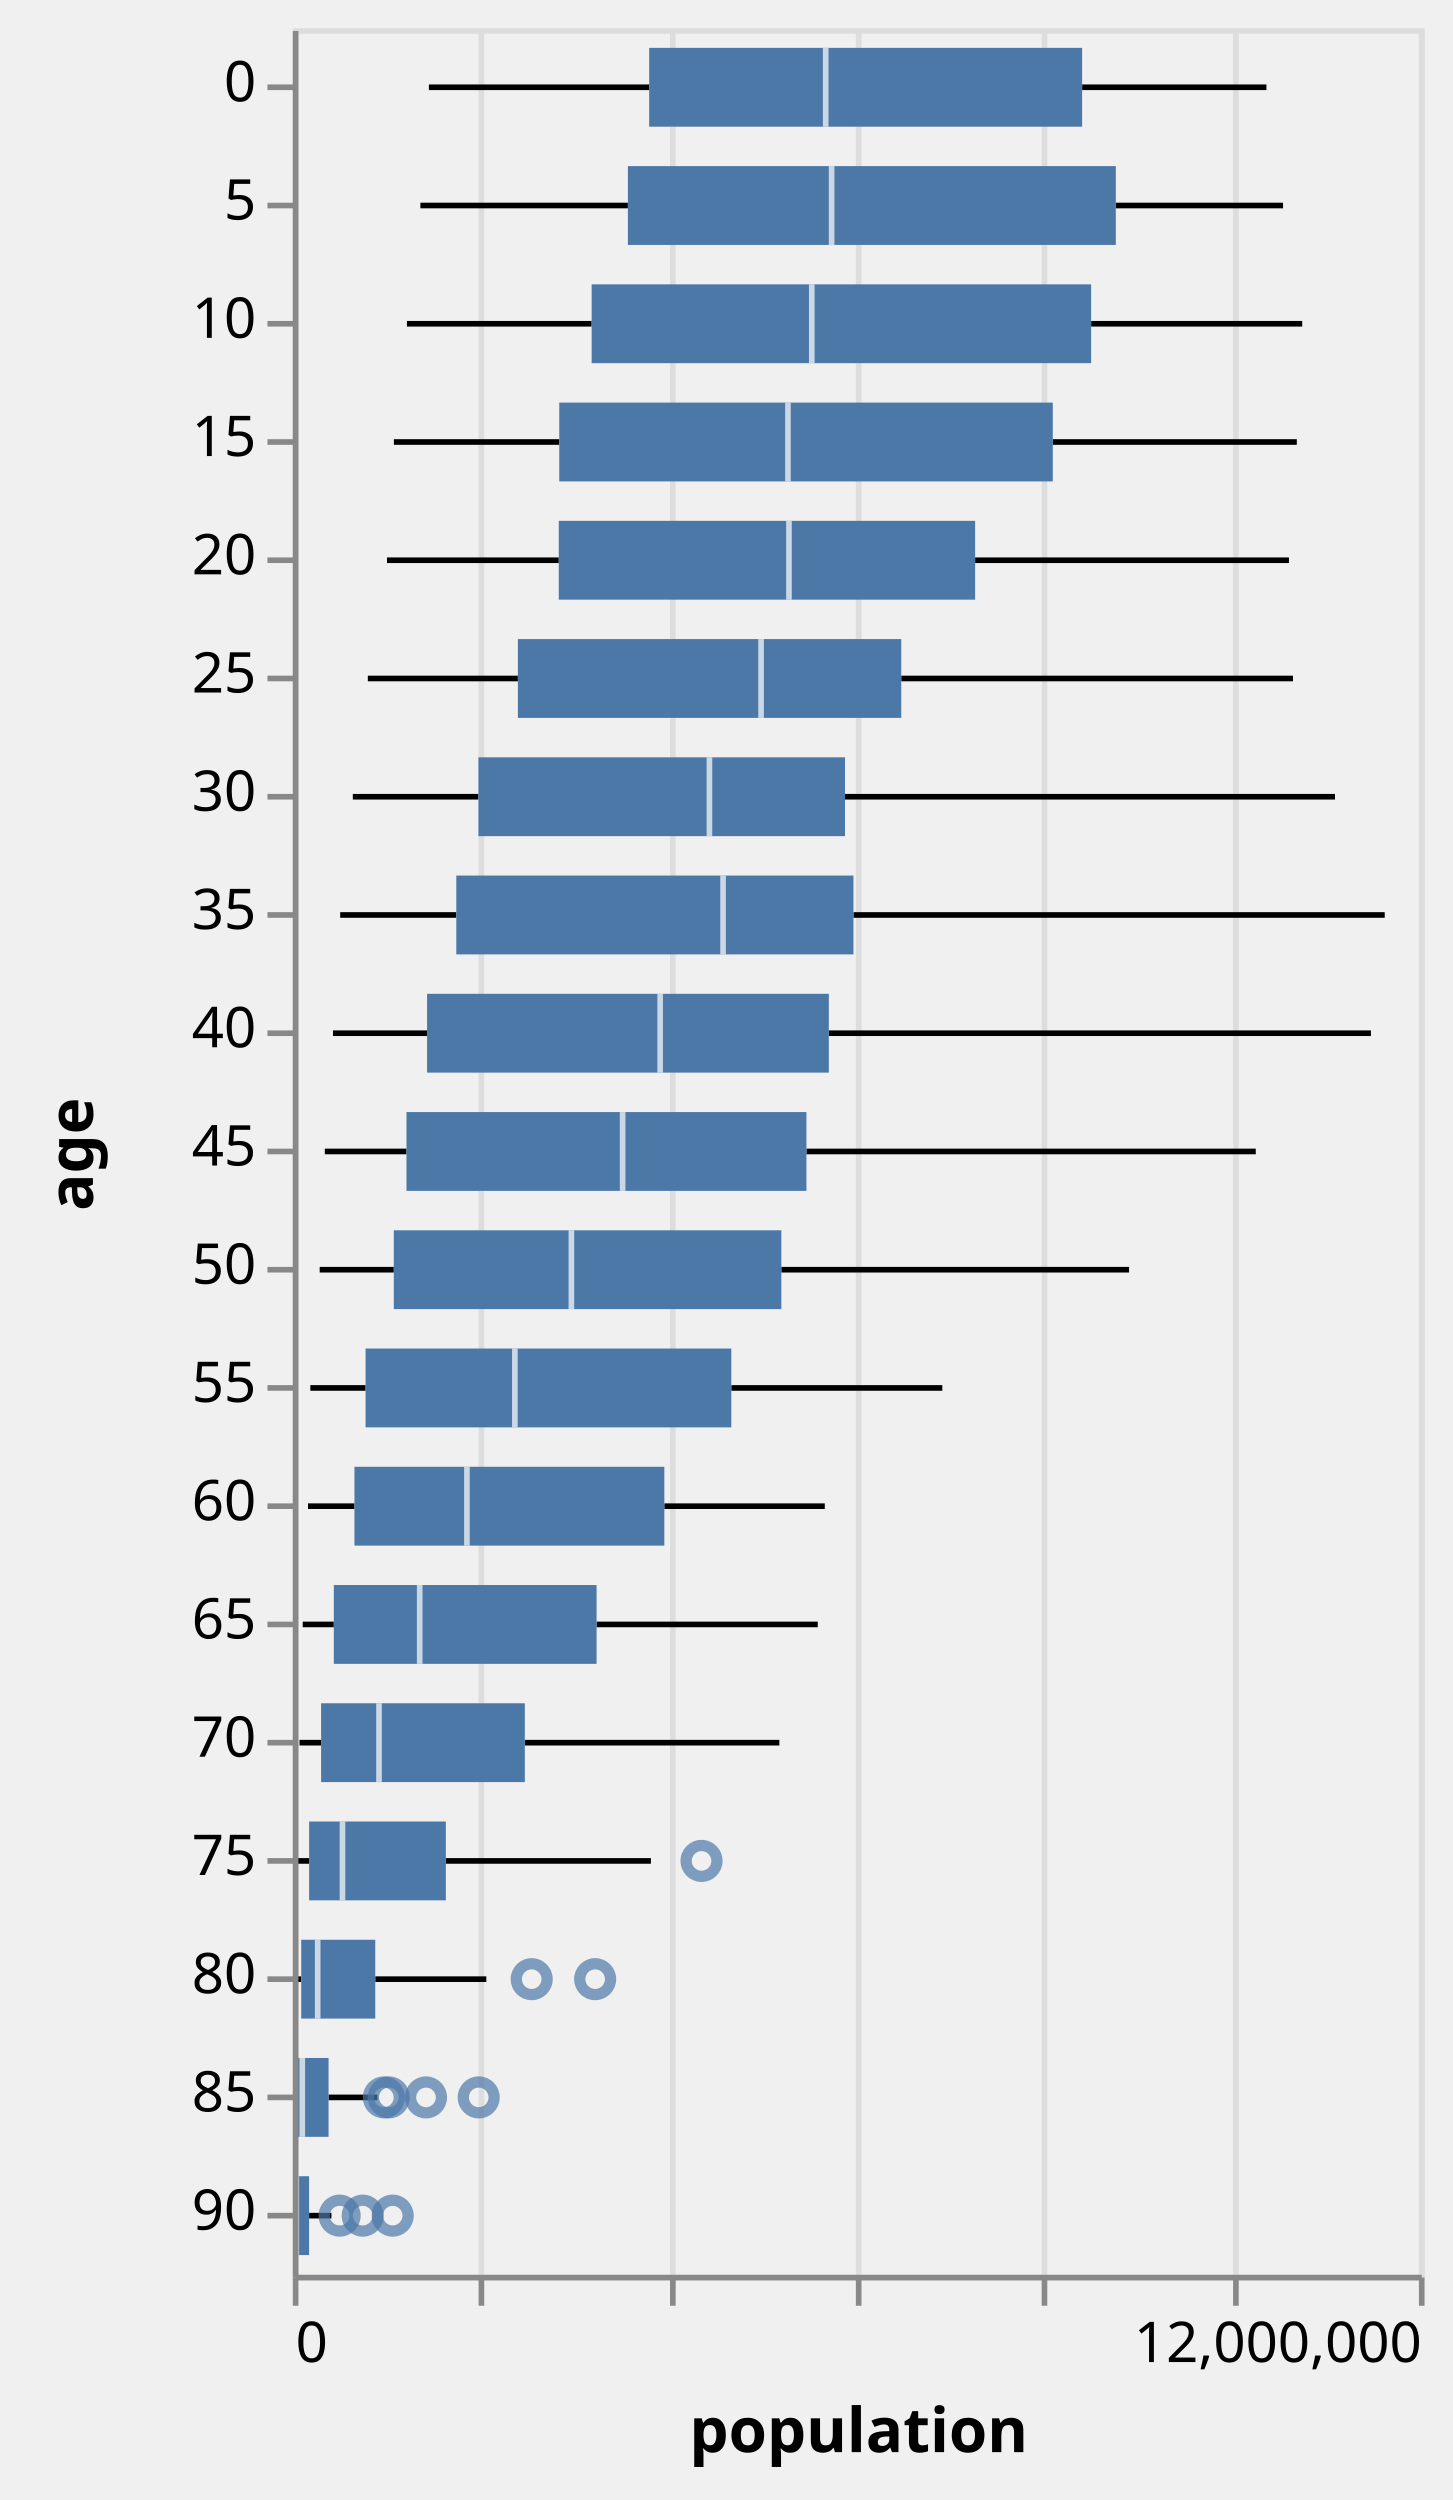
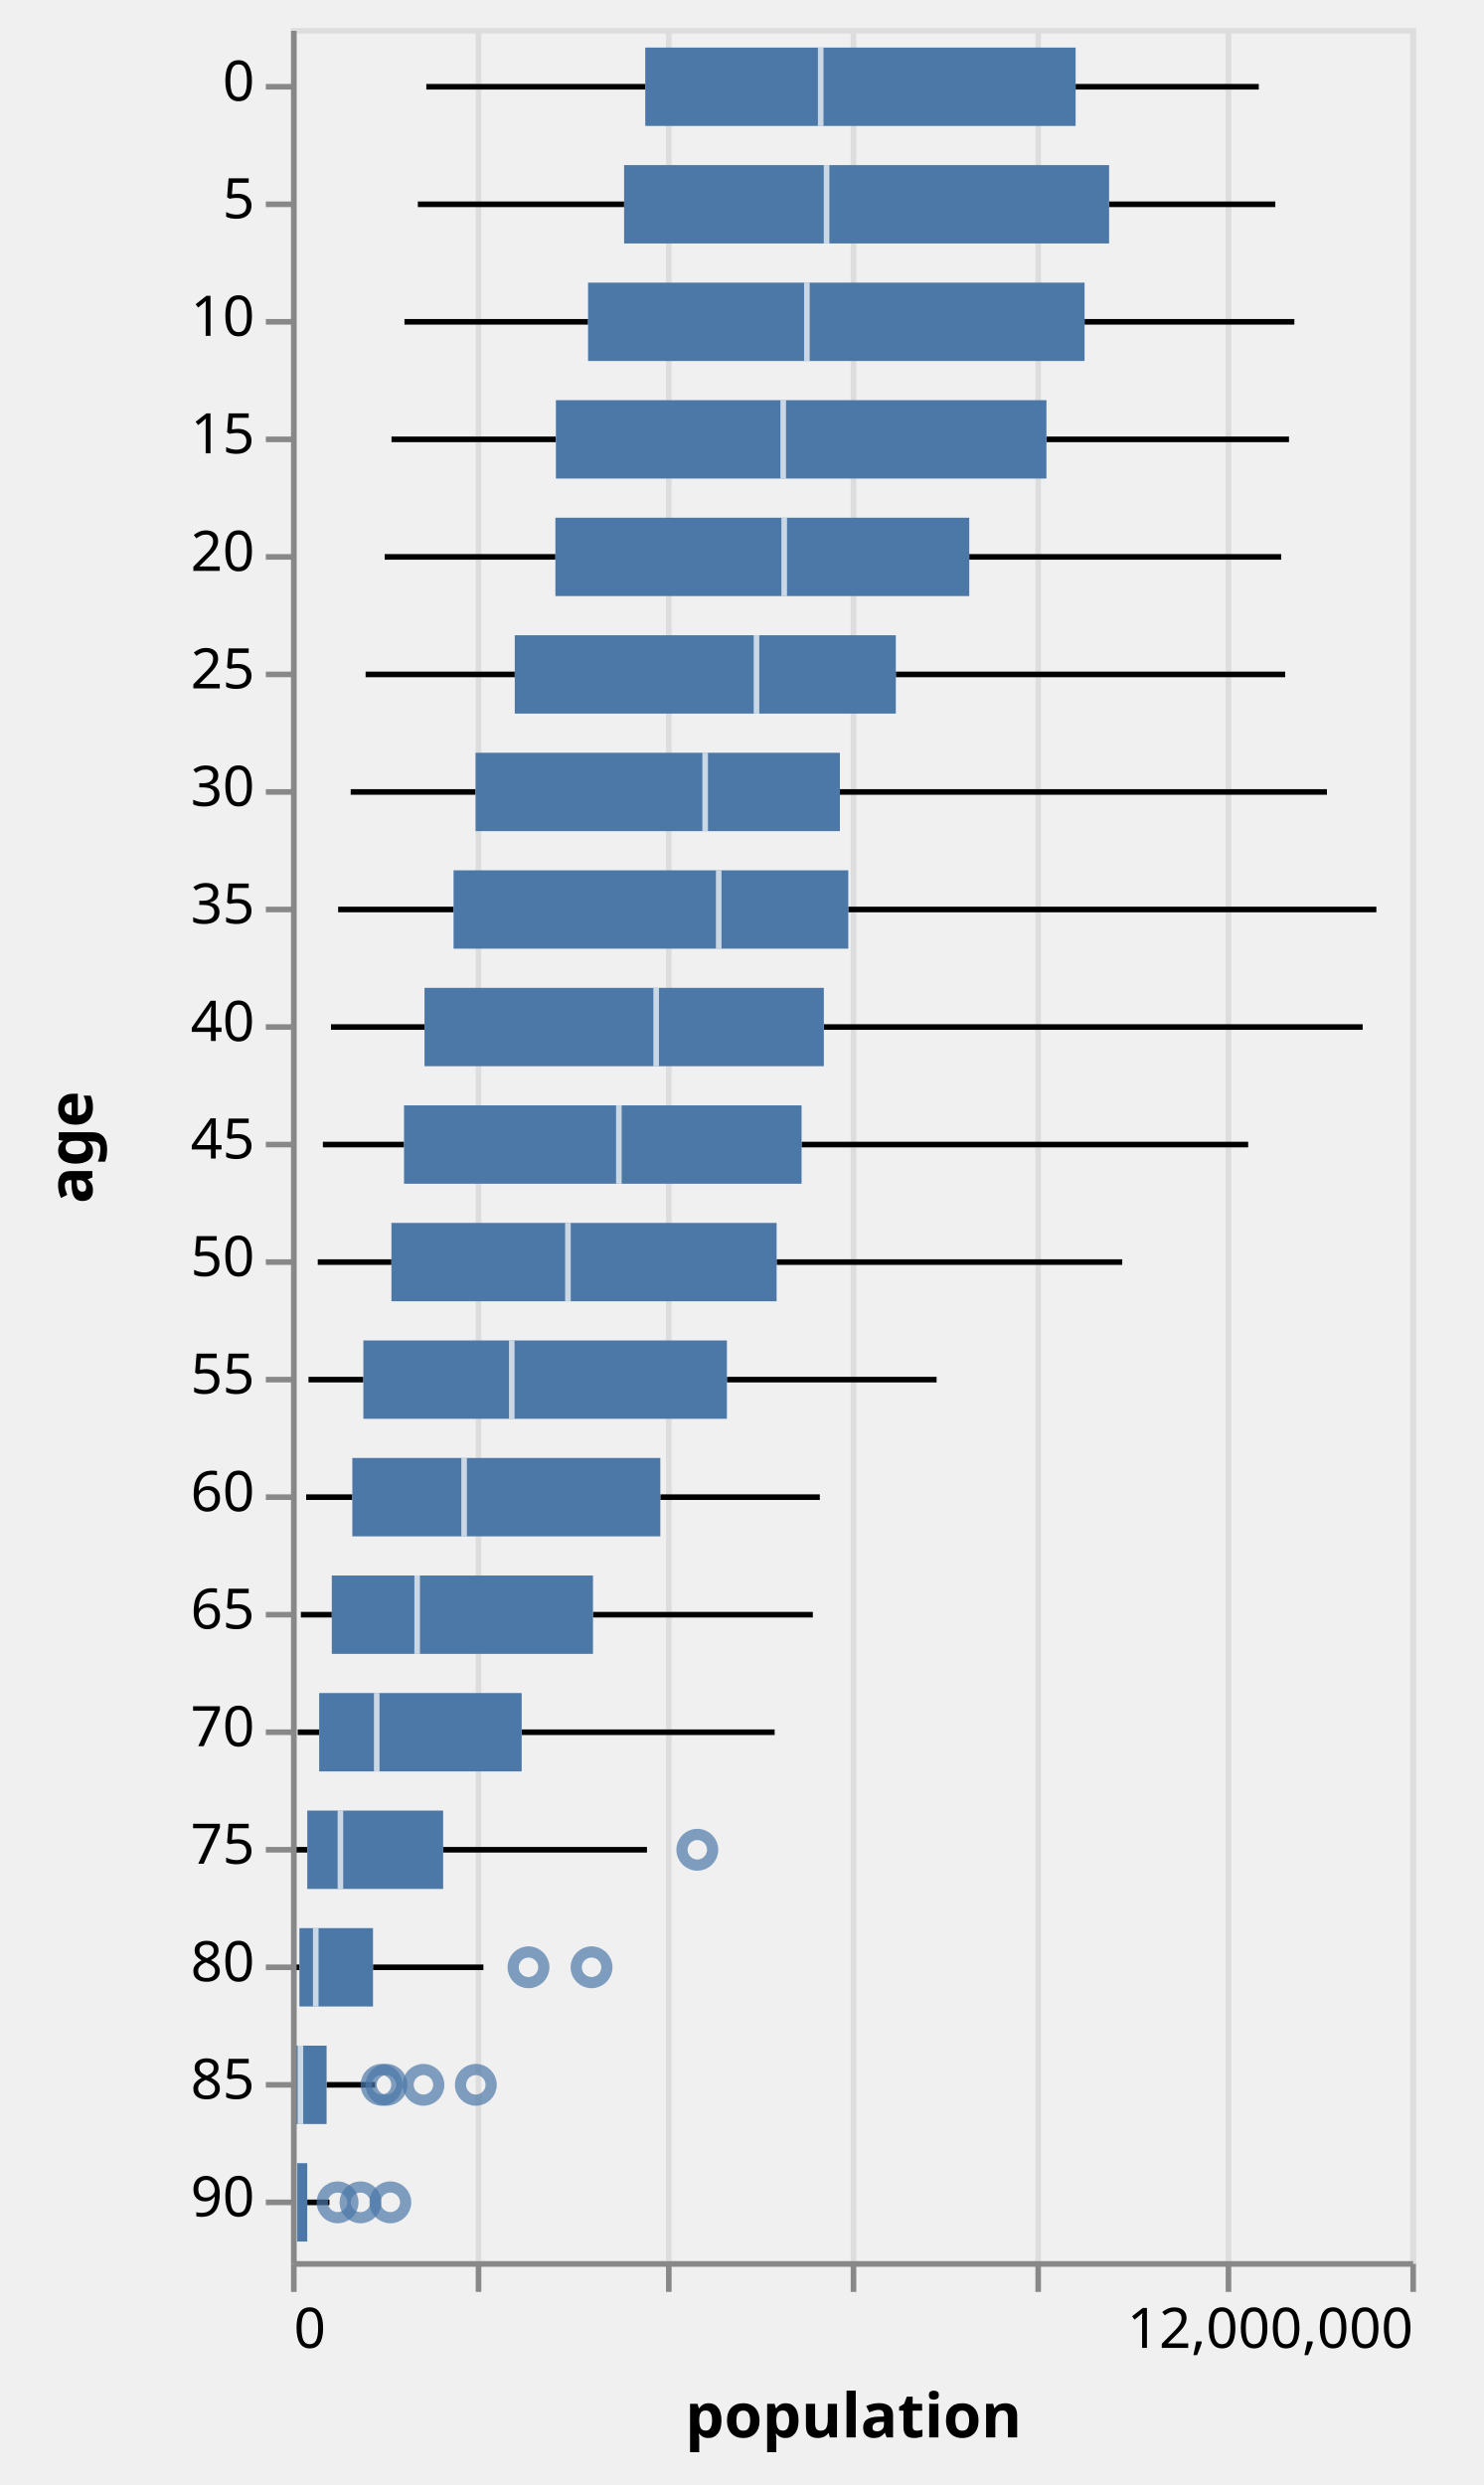
- <svg xmlns="http://www.w3.org/2000/svg" class="marks" width="258" height="444" viewBox="0 0 258 444" version="1.1">
+ <svg xmlns="http://www.w3.org/2000/svg" class="marks" width="265" height="444" viewBox="0 0 265 444" version="1.1">
  <g transform="translate(52,5)">
    <g class="mark-group role-frame root">
      <g transform="translate(0,0)">
        <path class="background" d="M0.5,0.5h200v399h-200Z" style="fill: none; stroke: #ddd;" />
        <g>
          <g class="mark-group role-axis">
            <g transform="translate(0.5,399.5)">
              <path class="background" d="M0,0h0v0h0Z" style="pointer-events: none; fill: none;" />
              <g>
                <g class="mark-rule role-axis-grid" style="pointer-events: none;">
                  <line transform="translate(0,0)" x2="0" y2="-399" style="fill: none; stroke: #ddd; stroke-width: 1; opacity: 1;" />
                  <line transform="translate(33,0)" x2="0" y2="-399" style="fill: none; stroke: #ddd; stroke-width: 1; opacity: 1;" />
                  <line transform="translate(67,0)" x2="0" y2="-399" style="fill: none; stroke: #ddd; stroke-width: 1; opacity: 1;" />
                  <line transform="translate(100,0)" x2="0" y2="-399" style="fill: none; stroke: #ddd; stroke-width: 1; opacity: 1;" />
                  <line transform="translate(133,0)" x2="0" y2="-399" style="fill: none; stroke: #ddd; stroke-width: 1; opacity: 1;" />
                  <line transform="translate(167,0)" x2="0" y2="-399" style="fill: none; stroke: #ddd; stroke-width: 1; opacity: 1;" />
                  <line transform="translate(200,0)" x2="0" y2="-399" style="fill: none; stroke: #ddd; stroke-width: 1; opacity: 1;" />
                </g>
              </g>
            </g>
          </g>
          <g class="mark-rule role-mark layer_0_layer_0_marks">
            <line transform="translate(24.17293,10.5)" x2="39.119" y2="0" style="fill: none; stroke: black;" />
            <line transform="translate(22.66113,31.5)" x2="36.851" y2="0" style="fill: none; stroke: black;" />
            <line transform="translate(20.26857,52.5)" x2="32.804" y2="0" style="fill: none; stroke: black;" />
            <line transform="translate(17.95222,73.5)" x2="29.374" y2="0" style="fill: none; stroke: black;" />
            <line transform="translate(16.73068,94.5)" x2="30.508" y2="0" style="fill: none; stroke: black;" />
            <line transform="translate(13.3247,115.5)" x2="26.651" y2="0" style="fill: none; stroke: black;" />
            <line transform="translate(10.6606,136.5)" x2="22.308" y2="0" style="fill: none; stroke: black;" />
            <line transform="translate(8.416867,157.5)" x2="20.625" y2="0" style="fill: none; stroke: black;" />
            <line transform="translate(7.136417,178.5)" x2="16.711" y2="0" style="fill: none; stroke: black;" />
            <line transform="translate(5.687567,199.5)" x2="14.504" y2="0" style="fill: none; stroke: black;" />
            <line transform="translate(4.776333,220.5)" x2="13.163" y2="0" style="fill: none; stroke: black;" />
            <line transform="translate(3.120133,241.5)" x2="9.805" y2="0" style="fill: none; stroke: black;" />
            <line transform="translate(2.703933,262.5)" x2="8.248" y2="0" style="fill: none; stroke: black;" />
            <line transform="translate(1.7589,283.5)" x2="5.526" y2="0" style="fill: none; stroke: black;" />
            <line transform="translate(1.196033,304.5)" x2="3.83" y2="0" style="fill: none; stroke: black;" />
            <line transform="translate(0.6704833,325.5)" x2="2.231" y2="0" style="fill: none; stroke: black;" />
            <line transform="translate(0.3824833,346.5)" x2="1.115" y2="0" style="fill: none; stroke: black;" />
            <line transform="translate(0.1364333,367.5)" x2="0.437" y2="0" style="fill: none; stroke: black;" />
            <line transform="translate(0.08765,388.5)" x2="0.166" y2="0" style="fill: none; stroke: black;" />
          </g>
          <g class="mark-rule role-mark layer_0_layer_1_marks">
            <line transform="translate(140.1874,10.5)" x2="32.729" y2="0" style="fill: none; stroke: black;" />
            <line transform="translate(146.1691,31.5)" x2="29.7" y2="0" style="fill: none; stroke: black;" />
            <line transform="translate(141.7849,52.5)" x2="37.488" y2="0" style="fill: none; stroke: black;" />
            <line transform="translate(134.9745,73.5)" x2="43.34" y2="0" style="fill: none; stroke: black;" />
            <line transform="translate(121.1817,94.5)" x2="55.734" y2="0" style="fill: none; stroke: black;" />
            <line transform="translate(108.0635,115.5)" x2="69.57" y2="0" style="fill: none; stroke: black;" />
            <line transform="translate(98.07073,136.5)" x2="87.025" y2="0" style="fill: none; stroke: black;" />
            <line transform="translate(99.57171,157.5)" x2="94.356" y2="0" style="fill: none; stroke: black;" />
            <line transform="translate(95.19901,178.5)" x2="96.277" y2="0" style="fill: none; stroke: black;" />
            <line transform="translate(91.22392,199.5)" x2="79.797" y2="0" style="fill: none; stroke: black;" />
            <line transform="translate(86.76575,220.5)" x2="61.753" y2="0" style="fill: none; stroke: black;" />
            <line transform="translate(77.88171,241.5)" x2="37.473" y2="0" style="fill: none; stroke: black;" />
            <line transform="translate(65.98653,262.5)" x2="28.496" y2="0" style="fill: none; stroke: black;" />
            <line transform="translate(53.95293,283.5)" x2="39.282" y2="0" style="fill: none; stroke: black;" />
            <line transform="translate(41.20943,304.5)" x2="45.205" y2="0" style="fill: none; stroke: black;" />
            <line transform="translate(27.18076,325.5)" x2="36.419" y2="0" style="fill: none; stroke: black;" />
            <line transform="translate(14.64757,346.5)" x2="19.726" y2="0" style="fill: none; stroke: black;" />
            <line transform="translate(6.353496,367.5)" x2="8.67" y2="0" style="fill: none; stroke: black;" />
            <line transform="translate(2.897,388.5)" x2="3.965" y2="0" style="fill: none; stroke: black;" />
          </g>
          <g class="mark-rect role-mark layer_0_layer_2_marks">
            <path d="M63.292,3.5h76.895v14h-76.895Z" style="fill: #4c78a8;" />
            <path d="M59.512,24.5h86.657v14h-86.657Z" style="fill: #4c78a8;" />
            <path d="M53.073,45.5h88.712v14h-88.712Z" style="fill: #4c78a8;" />
            <path d="M47.326,66.5h87.648v14h-87.648Z" style="fill: #4c78a8;" />
            <path d="M47.239,87.5h73.943v14h-73.943Z" style="fill: #4c78a8;" />
            <path d="M39.976,108.5h68.088v14h-68.088Z" style="fill: #4c78a8;" />
            <path d="M32.969,129.5h65.102v14h-65.102Z" style="fill: #4c78a8;" />
            <path d="M29.042,150.5h70.53v14h-70.53Z" style="fill: #4c78a8;" />
            <path d="M23.847,171.5h71.352v14h-71.352Z" style="fill: #4c78a8;" />
            <path d="M20.191,192.5h71.032v14h-71.032Z" style="fill: #4c78a8;" />
            <path d="M17.939,213.5h68.826v14h-68.826Z" style="fill: #4c78a8;" />
            <path d="M12.925,234.5h64.956v14h-64.956Z" style="fill: #4c78a8;" />
            <path d="M10.952,255.5h55.035v14h-55.035Z" style="fill: #4c78a8;" />
            <path d="M7.285,276.5h46.668v14h-46.668Z" style="fill: #4c78a8;" />
            <path d="M5.026,297.5h36.183v14h-36.183Z" style="fill: #4c78a8;" />
            <path d="M2.902,318.5h24.279v14h-24.279Z" style="fill: #4c78a8;" />
            <path d="M1.497,339.5h13.15v14h-13.15Z" style="fill: #4c78a8;" />
            <path d="M0.574,360.5h5.78v14h-5.78Z" style="fill: #4c78a8;" />
            <path d="M0.254,381.5h2.643v14h-2.643Z" style="fill: #4c78a8;" />
          </g>
          <g class="mark-rect role-mark layer_0_layer_3_marks">
            <path d="M94.14,3.5h1v14h-1Z" style="fill: white; opacity: 0.7;" />
            <path d="M95.191,24.5h1v14h-1Z" style="fill: white; opacity: 0.7;" />
            <path d="M91.671,45.5h1v14h-1Z" style="fill: white; opacity: 0.7;" />
            <path d="M87.441,66.5h1v14h-1Z" style="fill: white; opacity: 0.7;" />
            <path d="M87.62,87.5h1v14h-1Z" style="fill: white; opacity: 0.7;" />
            <path d="M82.667,108.5h1v14h-1Z" style="fill: white; opacity: 0.7;" />
            <path d="M73.497,129.5h1v14h-1Z" style="fill: white; opacity: 0.7;" />
            <path d="M75.919,150.5h1v14h-1Z" style="fill: white; opacity: 0.7;" />
            <path d="M64.743,171.5h1v14h-1Z" style="fill: white; opacity: 0.7;" />
            <path d="M58.081,192.5h1v14h-1Z" style="fill: white; opacity: 0.7;" />
            <path d="M48.977,213.5h1v14h-1Z" style="fill: white; opacity: 0.7;" />
            <path d="M38.939,234.5h1v14h-1Z" style="fill: white; opacity: 0.7;" />
            <path d="M30.426,255.5h1v14h-1Z" style="fill: white; opacity: 0.7;" />
            <path d="M22.038,276.5h1v14h-1Z" style="fill: white; opacity: 0.7;" />
            <path d="M14.813,297.5h1v14h-1Z" style="fill: white; opacity: 0.7;" />
            <path d="M8.326,318.5h1v14h-1Z" style="fill: white; opacity: 0.7;" />
            <path d="M3.919,339.5h1v14h-1Z" style="fill: white; opacity: 0.7;" />
            <path d="M1.184,360.5h1v14h-1Z" style="fill: white; opacity: 0.7;" />
            <path d="M0.12,381.5h1v14h-1Z" style="fill: white; opacity: 0.7;" />
          </g>
          <g class="mark-symbol role-mark layer_1_marks">
            <path transform="translate(17.05192,367.5)" d="M2.739,0A2.739,2.739,0,1,1,-2.739,0A2.739,2.739,0,1,1,2.739,0" style="fill: none; stroke: #4c78a8; stroke-width: 2; opacity: 0.7;" />
            <path transform="translate(8.317433,388.5)" d="M2.739,0A2.739,2.739,0,1,1,-2.739,0A2.739,2.739,0,1,1,2.739,0" style="fill: none; stroke: #4c78a8; stroke-width: 2; opacity: 0.7;" />
            <path transform="translate(42.42883,346.5)" d="M2.739,0A2.739,2.739,0,1,1,-2.739,0A2.739,2.739,0,1,1,2.739,0" style="fill: none; stroke: #4c78a8; stroke-width: 2; opacity: 0.7;" />
            <path transform="translate(23.65823,367.5)" d="M2.739,0A2.739,2.739,0,1,1,-2.739,0A2.739,2.739,0,1,1,2.739,0" style="fill: none; stroke: #4c78a8; stroke-width: 2; opacity: 0.7;" />
            <path transform="translate(12.4191,388.5)" d="M2.739,0A2.739,2.739,0,1,1,-2.739,0A2.739,2.739,0,1,1,2.739,0" style="fill: none; stroke: #4c78a8; stroke-width: 2; opacity: 0.7;" />
            <path transform="translate(72.59407,325.5)" d="M2.739,0A2.739,2.739,0,1,1,-2.739,0A2.739,2.739,0,1,1,2.739,0" style="fill: none; stroke: #4c78a8; stroke-width: 2; opacity: 0.7;" />
            <path transform="translate(53.6983,346.5)" d="M2.739,0A2.739,2.739,0,1,1,-2.739,0A2.739,2.739,0,1,1,2.739,0" style="fill: none; stroke: #4c78a8; stroke-width: 2; opacity: 0.7;" />
            <path transform="translate(16.17262,367.5)" d="M2.739,0A2.739,2.739,0,1,1,-2.739,0A2.739,2.739,0,1,1,2.739,0" style="fill: none; stroke: #4c78a8; stroke-width: 2; opacity: 0.7;" />
            <path transform="translate(33.01927,367.5)" d="M2.739,0A2.739,2.739,0,1,1,-2.739,0A2.739,2.739,0,1,1,2.739,0" style="fill: none; stroke: #4c78a8; stroke-width: 2; opacity: 0.7;" />
            <path transform="translate(17.74302,388.5)" d="M2.739,0A2.739,2.739,0,1,1,-2.739,0A2.739,2.739,0,1,1,2.739,0" style="fill: none; stroke: #4c78a8; stroke-width: 2; opacity: 0.7;" />
          </g>
          <g class="mark-group role-axis">
            <g transform="translate(0.5,399.5)">
              <path class="background" d="M0,0h0v0h0Z" style="pointer-events: none; fill: none;" />
              <g>
                <g class="mark-rule role-axis-tick" style="pointer-events: none;">
                  <line transform="translate(0,0)" x2="0" y2="5" style="fill: none; stroke: #888; stroke-width: 1; opacity: 1;" />
                  <line transform="translate(33,0)" x2="0" y2="5" style="fill: none; stroke: #888; stroke-width: 1; opacity: 1;" />
                  <line transform="translate(67,0)" x2="0" y2="5" style="fill: none; stroke: #888; stroke-width: 1; opacity: 1;" />
                  <line transform="translate(100,0)" x2="0" y2="5" style="fill: none; stroke: #888; stroke-width: 1; opacity: 1;" />
                  <line transform="translate(133,0)" x2="0" y2="5" style="fill: none; stroke: #888; stroke-width: 1; opacity: 1;" />
                  <line transform="translate(167,0)" x2="0" y2="5" style="fill: none; stroke: #888; stroke-width: 1; opacity: 1;" />
                  <line transform="translate(200,0)" x2="0" y2="5" style="fill: none; stroke: #888; stroke-width: 1; opacity: 1;" />
                </g>
                <g class="mark-text role-axis-label" style="pointer-events: none;">
                  <text text-anchor="start" transform="translate(0,15)" style="font-family: sans-serif; font-size: 10px; fill: #000; opacity: 1;">0</text>
                  <text text-anchor="middle" transform="translate(33.33333,15)" style="font-family: sans-serif; font-size: 10px; fill: #000; opacity: 0;">2,000,000</text>
                  <text text-anchor="middle" transform="translate(66.66667,15)" style="font-family: sans-serif; font-size: 10px; fill: #000; opacity: 0;">4,000,000</text>
                  <text text-anchor="middle" transform="translate(100,15)" style="font-family: sans-serif; font-size: 10px; fill: #000; opacity: 0;">6,000,000</text>
                  <text text-anchor="middle" transform="translate(133.3333,15)" style="font-family: sans-serif; font-size: 10px; fill: #000; opacity: 0;">8,000,000</text>
                  <text text-anchor="middle" transform="translate(166.6667,15)" style="font-family: sans-serif; font-size: 10px; fill: #000; opacity: 0;">10,000,000</text>
                  <text text-anchor="end" transform="translate(200,15)" style="font-family: sans-serif; font-size: 10px; fill: #000; opacity: 1;">12,000,000</text>
                </g>
                <g class="mark-rule role-axis-domain" style="pointer-events: none;">
                  <line transform="translate(0,0)" x2="200" y2="0" style="fill: none; stroke: #888; stroke-width: 1; opacity: 1;" />
                </g>
                <g class="mark-text role-axis-title" style="pointer-events: none;">
                  <text text-anchor="middle" transform="translate(100,31)" style="font-family: sans-serif; font-size: 11px; font-weight: bold; fill: #000; opacity: 1;">population</text>
                </g>
              </g>
            </g>
          </g>
          <g class="mark-group role-axis">
            <g transform="translate(0.5,0.5)">
              <path class="background" d="M0,0h0v0h0Z" style="pointer-events: none; fill: none;" />
              <g>
                <g class="mark-rule role-axis-tick" style="pointer-events: none;">
                  <line transform="translate(0,10)" x2="-5" y2="0" style="fill: none; stroke: #888; stroke-width: 1; opacity: 1;" />
                  <line transform="translate(0,31)" x2="-5" y2="0" style="fill: none; stroke: #888; stroke-width: 1; opacity: 1;" />
                  <line transform="translate(0,52)" x2="-5" y2="0" style="fill: none; stroke: #888; stroke-width: 1; opacity: 1;" />
                  <line transform="translate(0,73)" x2="-5" y2="0" style="fill: none; stroke: #888; stroke-width: 1; opacity: 1;" />
                  <line transform="translate(0,94)" x2="-5" y2="0" style="fill: none; stroke: #888; stroke-width: 1; opacity: 1;" />
                  <line transform="translate(0,115)" x2="-5" y2="0" style="fill: none; stroke: #888; stroke-width: 1; opacity: 1;" />
                  <line transform="translate(0,136)" x2="-5" y2="0" style="fill: none; stroke: #888; stroke-width: 1; opacity: 1;" />
                  <line transform="translate(0,157)" x2="-5" y2="0" style="fill: none; stroke: #888; stroke-width: 1; opacity: 1;" />
                  <line transform="translate(0,178)" x2="-5" y2="0" style="fill: none; stroke: #888; stroke-width: 1; opacity: 1;" />
                  <line transform="translate(0,199)" x2="-5" y2="0" style="fill: none; stroke: #888; stroke-width: 1; opacity: 1;" />
                  <line transform="translate(0,220)" x2="-5" y2="0" style="fill: none; stroke: #888; stroke-width: 1; opacity: 1;" />
                  <line transform="translate(0,241)" x2="-5" y2="0" style="fill: none; stroke: #888; stroke-width: 1; opacity: 1;" />
                  <line transform="translate(0,262)" x2="-5" y2="0" style="fill: none; stroke: #888; stroke-width: 1; opacity: 1;" />
                  <line transform="translate(0,283)" x2="-5" y2="0" style="fill: none; stroke: #888; stroke-width: 1; opacity: 1;" />
                  <line transform="translate(0,304)" x2="-5" y2="0" style="fill: none; stroke: #888; stroke-width: 1; opacity: 1;" />
                  <line transform="translate(0,325)" x2="-5" y2="0" style="fill: none; stroke: #888; stroke-width: 1; opacity: 1;" />
                  <line transform="translate(0,346)" x2="-5" y2="0" style="fill: none; stroke: #888; stroke-width: 1; opacity: 1;" />
                  <line transform="translate(0,367)" x2="-5" y2="0" style="fill: none; stroke: #888; stroke-width: 1; opacity: 1;" />
                  <line transform="translate(0,388)" x2="-5" y2="0" style="fill: none; stroke: #888; stroke-width: 1; opacity: 1;" />
                </g>
                <g class="mark-text role-axis-label" style="pointer-events: none;">
                  <text text-anchor="end" transform="translate(-7,12.5)" style="font-family: sans-serif; font-size: 10px; fill: #000; opacity: 1;">0</text>
                  <text text-anchor="end" transform="translate(-7,33.5)" style="font-family: sans-serif; font-size: 10px; fill: #000; opacity: 1;">5</text>
                  <text text-anchor="end" transform="translate(-7,54.5)" style="font-family: sans-serif; font-size: 10px; fill: #000; opacity: 1;">10</text>
                  <text text-anchor="end" transform="translate(-7,75.5)" style="font-family: sans-serif; font-size: 10px; fill: #000; opacity: 1;">15</text>
                  <text text-anchor="end" transform="translate(-7,96.5)" style="font-family: sans-serif; font-size: 10px; fill: #000; opacity: 1;">20</text>
                  <text text-anchor="end" transform="translate(-7,117.5)" style="font-family: sans-serif; font-size: 10px; fill: #000; opacity: 1;">25</text>
                  <text text-anchor="end" transform="translate(-7,138.5)" style="font-family: sans-serif; font-size: 10px; fill: #000; opacity: 1;">30</text>
                  <text text-anchor="end" transform="translate(-7,159.5)" style="font-family: sans-serif; font-size: 10px; fill: #000; opacity: 1;">35</text>
                  <text text-anchor="end" transform="translate(-7,180.5)" style="font-family: sans-serif; font-size: 10px; fill: #000; opacity: 1;">40</text>
                  <text text-anchor="end" transform="translate(-7,201.5)" style="font-family: sans-serif; font-size: 10px; fill: #000; opacity: 1;">45</text>
                  <text text-anchor="end" transform="translate(-7,222.5)" style="font-family: sans-serif; font-size: 10px; fill: #000; opacity: 1;">50</text>
                  <text text-anchor="end" transform="translate(-7,243.5)" style="font-family: sans-serif; font-size: 10px; fill: #000; opacity: 1;">55</text>
                  <text text-anchor="end" transform="translate(-7,264.5)" style="font-family: sans-serif; font-size: 10px; fill: #000; opacity: 1;">60</text>
                  <text text-anchor="end" transform="translate(-7,285.5)" style="font-family: sans-serif; font-size: 10px; fill: #000; opacity: 1;">65</text>
                  <text text-anchor="end" transform="translate(-7,306.5)" style="font-family: sans-serif; font-size: 10px; fill: #000; opacity: 1;">70</text>
                  <text text-anchor="end" transform="translate(-7,327.5)" style="font-family: sans-serif; font-size: 10px; fill: #000; opacity: 1;">75</text>
                  <text text-anchor="end" transform="translate(-7,348.5)" style="font-family: sans-serif; font-size: 10px; fill: #000; opacity: 1;">80</text>
                  <text text-anchor="end" transform="translate(-7,369.5)" style="font-family: sans-serif; font-size: 10px; fill: #000; opacity: 1;">85</text>
                  <text text-anchor="end" transform="translate(-7,390.5)" style="font-family: sans-serif; font-size: 10px; fill: #000; opacity: 1;">90</text>
                </g>
                <g class="mark-rule role-axis-domain" style="pointer-events: none;">
                  <line transform="translate(0,0)" x2="0" y2="399" style="fill: none; stroke: #888; stroke-width: 1; opacity: 1;" />
                </g>
                <g class="mark-text role-axis-title" style="pointer-events: none;">
                  <text text-anchor="middle" transform="translate(-34,199.5) rotate(-90) translate(0,-2)" style="font-family: sans-serif; font-size: 11px; font-weight: bold; fill: #000; opacity: 1;">age</text>
                </g>
              </g>
            </g>
          </g>
        </g>
      </g>
    </g>
  </g>
</svg>
